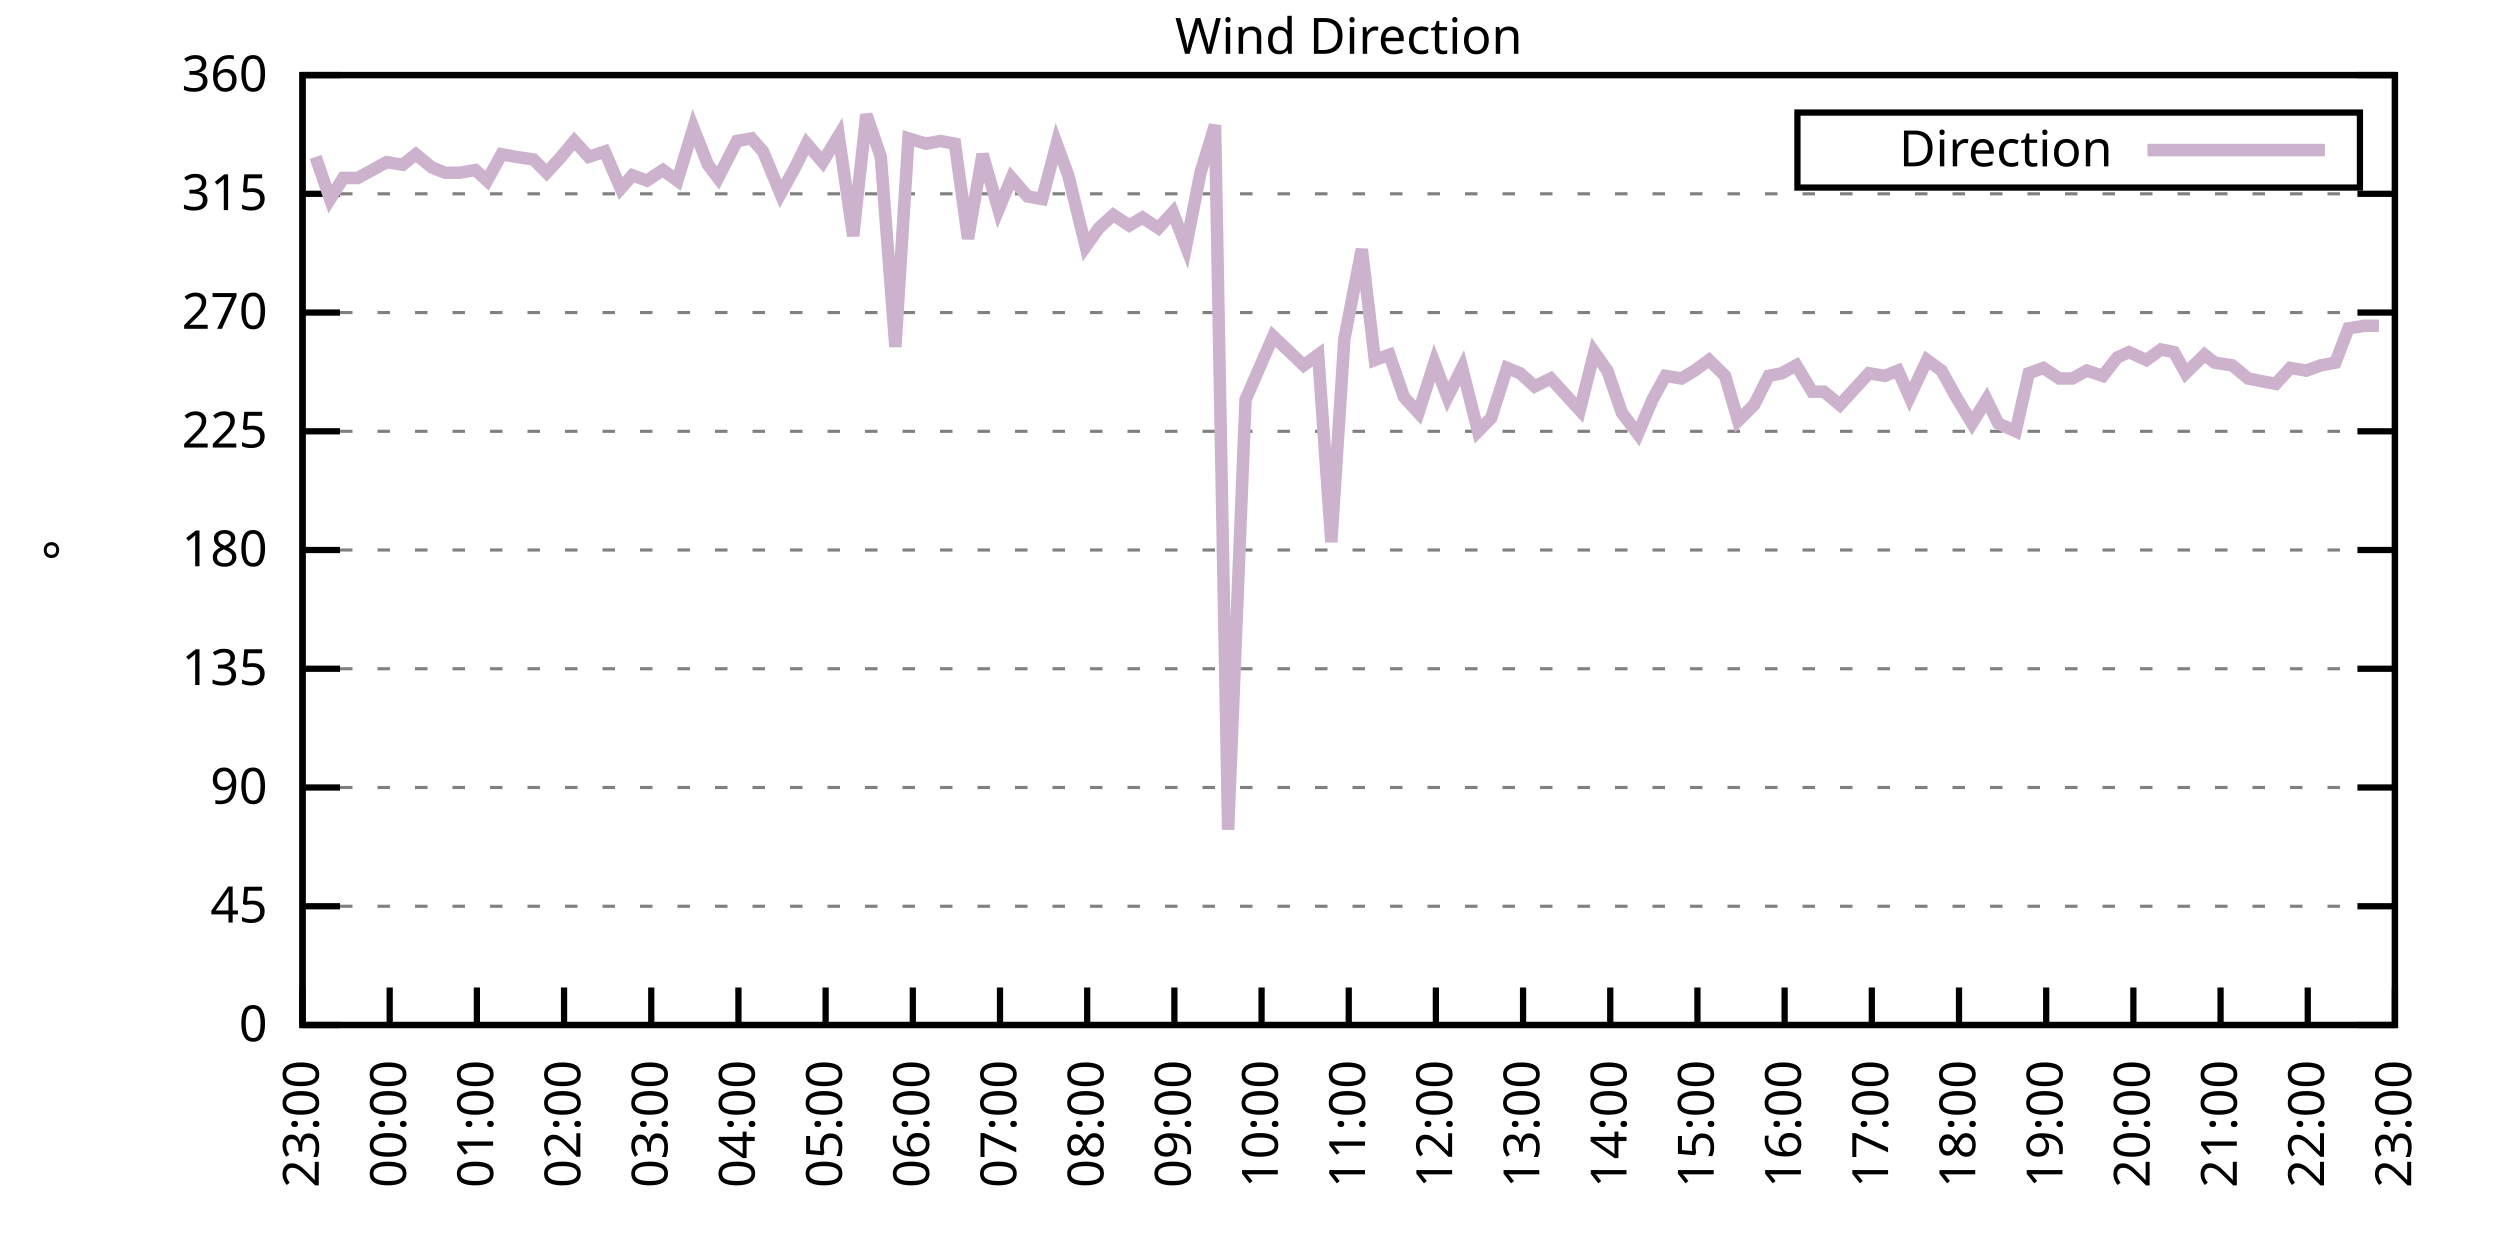
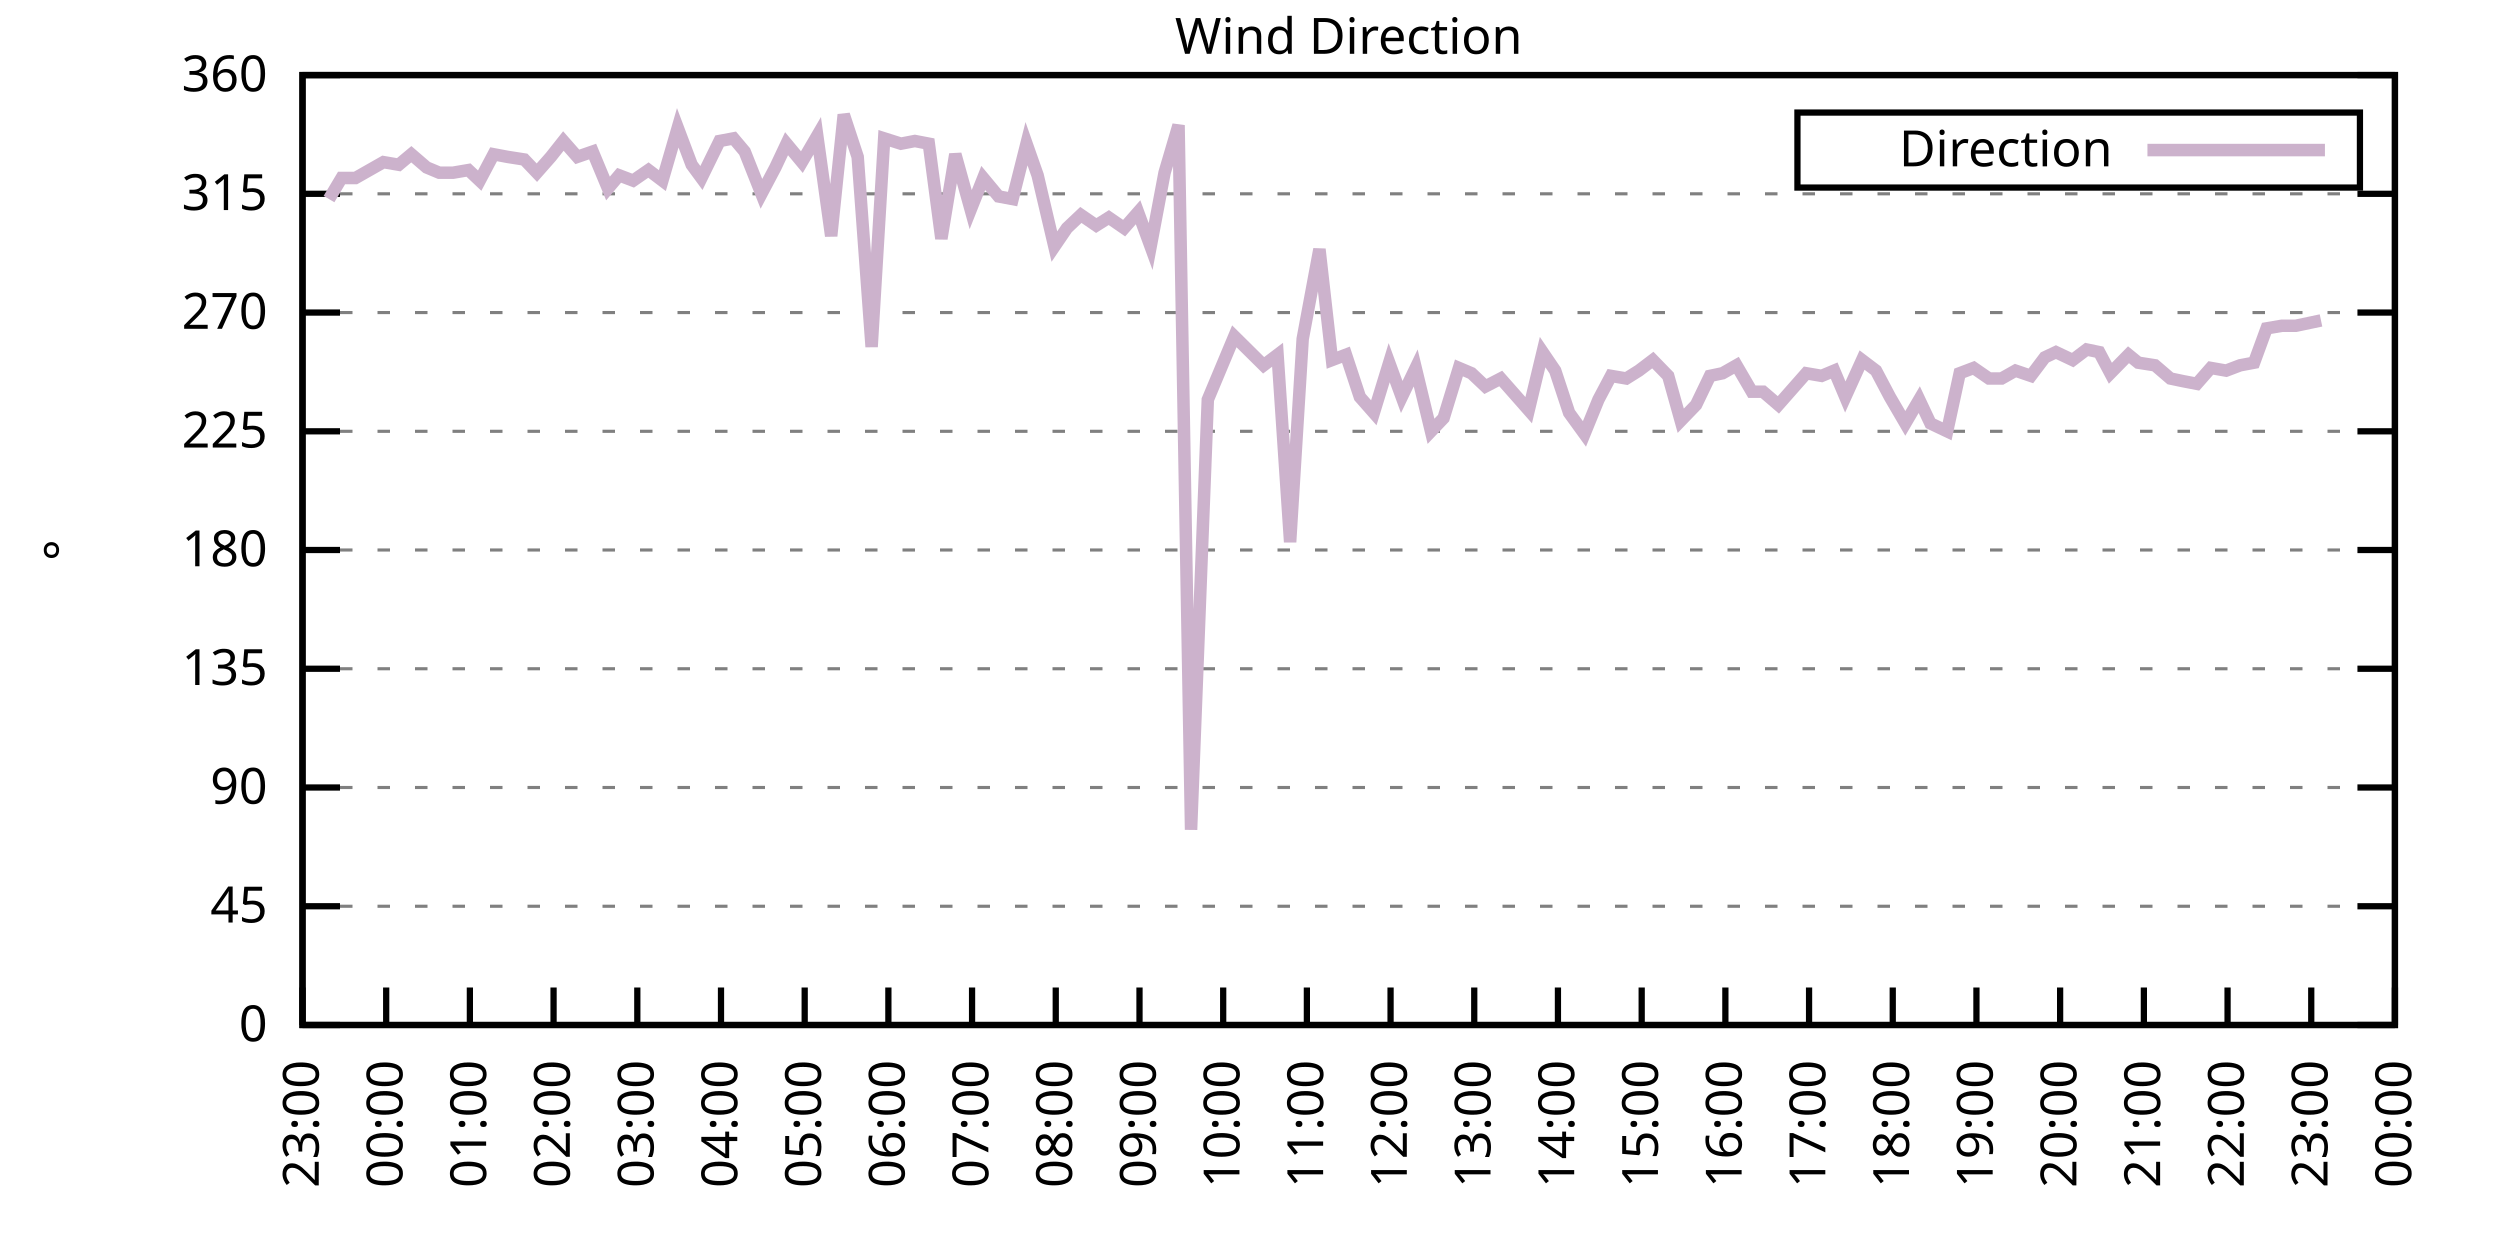
<svg xmlns="http://www.w3.org/2000/svg" xmlns:xlink="http://www.w3.org/1999/xlink" width="400" height="200" viewBox="0 0 400 200">
  <g id="gnuplot_canvas">
    <rect x="0" y="0" width="400" height="200" fill="none" />
    <defs>
      <circle id="gpDot" r="0.5" stroke-width="0.5" stroke="currentColor" />
      <path id="gpPt0" stroke-width="0.333" stroke="currentColor" d="M-1,0 h2 M0,-1 v2" />
      <path id="gpPt1" stroke-width="0.333" stroke="currentColor" d="M-1,-1 L1,1 M1,-1 L-1,1" />
      <path id="gpPt2" stroke-width="0.333" stroke="currentColor" d="M-1,0 L1,0 M0,-1 L0,1 M-1,-1 L1,1 M-1,1 L1,-1" />
      <rect id="gpPt3" stroke-width="0.333" stroke="currentColor" x="-1" y="-1" width="2" height="2" />
      <rect id="gpPt4" stroke-width="0.333" stroke="currentColor" fill="currentColor" x="-1" y="-1" width="2" height="2" />
      <circle id="gpPt5" stroke-width="0.333" stroke="currentColor" cx="0" cy="0" r="1" />
      <use xlink:href="#gpPt5" id="gpPt6" fill="currentColor" stroke="none" />
      <path id="gpPt7" stroke-width="0.333" stroke="currentColor" d="M0,-1.33 L-1.33,0.67 L1.33,0.67 z" />
      <use xlink:href="#gpPt7" id="gpPt8" fill="currentColor" stroke="none" />
      <use xlink:href="#gpPt7" id="gpPt9" stroke="currentColor" transform="rotate(180)" />
      <use xlink:href="#gpPt9" id="gpPt10" fill="currentColor" stroke="none" />
      <use xlink:href="#gpPt3" id="gpPt11" stroke="currentColor" transform="rotate(45)" />
      <use xlink:href="#gpPt11" id="gpPt12" fill="currentColor" stroke="none" />
      <path id="gpPt13" stroke-width="0.333" stroke="currentColor" d="M0,1.330 L1.265,0.411 L0.782,-1.067 L-0.782,-1.076 L-1.265,0.411 z" />
      <use xlink:href="#gpPt13" id="gpPt14" fill="currentColor" stroke="none" />
      <filter id="textbox" filterUnits="objectBoundingBox" x="0" y="0" height="1" width="1">
        <feFlood flood-color="white" flood-opacity="1" result="bgnd" />
        <feComposite in="SourceGraphic" in2="bgnd" operator="atop" />
      </filter>
      <filter id="greybox" filterUnits="objectBoundingBox" x="0" y="0" height="1" width="1">
        <feFlood flood-color="lightgrey" flood-opacity="1" result="grey" />
        <feComposite in="SourceGraphic" in2="grey" operator="atop" />
      </filter>
    </defs>
    <g fill="none" color="white" stroke="currentColor" stroke-width="1.00" stroke-linecap="butt" stroke-linejoin="miter">
</g>
    <g fill="none" color="black" stroke="currentColor" stroke-width="1.00" stroke-linecap="butt" stroke-linejoin="miter">
      <g stroke="none" shape-rendering="crispEdges">
        <polygon fill="rgb(255, 255, 255)" points="48.40,164.00 383.18,164.00 383.18,12.02 48.40,12.02 " />
      </g>
    </g>
    <g fill="none" color="black" stroke="currentColor" stroke-width="1.00" stroke-linecap="butt" stroke-linejoin="miter">
</g>
    <g fill="none" color="black" stroke="black" stroke-width="0.50" stroke-linecap="butt" stroke-linejoin="miter">
</g>
    <g fill="none" color="gray" stroke="currentColor" stroke-width="0.50" stroke-linecap="butt" stroke-linejoin="miter">
      <path stroke="gray" stroke-dasharray="2,4" class="gridline" d="M48.40,164.00 L383.19,164.00  " />
    </g>
    <g fill="none" color="gray" stroke="gray" stroke-width="1.00" stroke-linecap="butt" stroke-linejoin="miter">
</g>
    <g fill="none" color="black" stroke="currentColor" stroke-width="1.00" stroke-linecap="butt" stroke-linejoin="miter">
      <path stroke="black" d="M48.40,164.00 L54.40,164.00 M383.19,164.00 L377.19,164.00  " />
      <g transform="translate(42.80,166.60)" stroke="none" fill="black" font-family="Sans" font-size="8.00" text-anchor="end">
        <text>
          <tspan font-family="Sans"> 0</tspan>
        </text>
      </g>
    </g>
    <g fill="none" color="black" stroke="currentColor" stroke-width="1.00" stroke-linecap="butt" stroke-linejoin="miter">
</g>
    <g fill="none" color="black" stroke="black" stroke-width="0.50" stroke-linecap="butt" stroke-linejoin="miter">
</g>
    <g fill="none" color="gray" stroke="currentColor" stroke-width="0.50" stroke-linecap="butt" stroke-linejoin="miter">
      <path stroke="gray" stroke-dasharray="2,4" class="gridline" d="M48.40,145.00 L383.19,145.00  " />
    </g>
    <g fill="none" color="gray" stroke="gray" stroke-width="1.00" stroke-linecap="butt" stroke-linejoin="miter">
</g>
    <g fill="none" color="black" stroke="currentColor" stroke-width="1.00" stroke-linecap="butt" stroke-linejoin="miter">
      <path stroke="black" d="M48.40,145.00 L54.40,145.00 M383.19,145.00 L377.19,145.00  " />
      <g transform="translate(42.80,147.60)" stroke="none" fill="black" font-family="Sans" font-size="8.00" text-anchor="end">
        <text>
          <tspan font-family="Sans"> 45</tspan>
        </text>
      </g>
    </g>
    <g fill="none" color="black" stroke="currentColor" stroke-width="1.00" stroke-linecap="butt" stroke-linejoin="miter">
</g>
    <g fill="none" color="black" stroke="black" stroke-width="0.50" stroke-linecap="butt" stroke-linejoin="miter">
</g>
    <g fill="none" color="gray" stroke="currentColor" stroke-width="0.50" stroke-linecap="butt" stroke-linejoin="miter">
      <path stroke="gray" stroke-dasharray="2,4" class="gridline" d="M48.40,126.00 L383.19,126.00  " />
    </g>
    <g fill="none" color="gray" stroke="gray" stroke-width="1.00" stroke-linecap="butt" stroke-linejoin="miter">
</g>
    <g fill="none" color="black" stroke="currentColor" stroke-width="1.00" stroke-linecap="butt" stroke-linejoin="miter">
      <path stroke="black" d="M48.40,126.00 L54.40,126.00 M383.19,126.00 L377.19,126.00  " />
      <g transform="translate(42.80,128.60)" stroke="none" fill="black" font-family="Sans" font-size="8.00" text-anchor="end">
        <text>
          <tspan font-family="Sans"> 90</tspan>
        </text>
      </g>
    </g>
    <g fill="none" color="black" stroke="currentColor" stroke-width="1.00" stroke-linecap="butt" stroke-linejoin="miter">
</g>
    <g fill="none" color="black" stroke="black" stroke-width="0.50" stroke-linecap="butt" stroke-linejoin="miter">
</g>
    <g fill="none" color="gray" stroke="currentColor" stroke-width="0.50" stroke-linecap="butt" stroke-linejoin="miter">
      <path stroke="gray" stroke-dasharray="2,4" class="gridline" d="M48.40,107.00 L383.19,107.00  " />
    </g>
    <g fill="none" color="gray" stroke="gray" stroke-width="1.00" stroke-linecap="butt" stroke-linejoin="miter">
</g>
    <g fill="none" color="black" stroke="currentColor" stroke-width="1.00" stroke-linecap="butt" stroke-linejoin="miter">
      <path stroke="black" d="M48.40,107.00 L54.40,107.00 M383.19,107.00 L377.19,107.00  " />
      <g transform="translate(42.80,109.60)" stroke="none" fill="black" font-family="Sans" font-size="8.00" text-anchor="end">
        <text>
          <tspan font-family="Sans"> 135</tspan>
        </text>
      </g>
    </g>
    <g fill="none" color="black" stroke="currentColor" stroke-width="1.00" stroke-linecap="butt" stroke-linejoin="miter">
</g>
    <g fill="none" color="black" stroke="black" stroke-width="0.50" stroke-linecap="butt" stroke-linejoin="miter">
</g>
    <g fill="none" color="gray" stroke="currentColor" stroke-width="0.50" stroke-linecap="butt" stroke-linejoin="miter">
      <path stroke="gray" stroke-dasharray="2,4" class="gridline" d="M48.40,88.00 L383.19,88.00  " />
    </g>
    <g fill="none" color="gray" stroke="gray" stroke-width="1.00" stroke-linecap="butt" stroke-linejoin="miter">
</g>
    <g fill="none" color="black" stroke="currentColor" stroke-width="1.00" stroke-linecap="butt" stroke-linejoin="miter">
      <path stroke="black" d="M48.40,88.00 L54.40,88.00 M383.19,88.00 L377.19,88.00  " />
      <g transform="translate(42.80,90.60)" stroke="none" fill="black" font-family="Sans" font-size="8.00" text-anchor="end">
        <text>
          <tspan font-family="Sans"> 180</tspan>
        </text>
      </g>
    </g>
    <g fill="none" color="black" stroke="currentColor" stroke-width="1.00" stroke-linecap="butt" stroke-linejoin="miter">
</g>
    <g fill="none" color="black" stroke="black" stroke-width="0.50" stroke-linecap="butt" stroke-linejoin="miter">
</g>
    <g fill="none" color="gray" stroke="currentColor" stroke-width="0.50" stroke-linecap="butt" stroke-linejoin="miter">
      <path stroke="gray" stroke-dasharray="2,4" class="gridline" d="M48.40,69.01 L383.19,69.01  " />
    </g>
    <g fill="none" color="gray" stroke="gray" stroke-width="1.00" stroke-linecap="butt" stroke-linejoin="miter">
</g>
    <g fill="none" color="black" stroke="currentColor" stroke-width="1.00" stroke-linecap="butt" stroke-linejoin="miter">
      <path stroke="black" d="M48.40,69.01 L54.40,69.01 M383.19,69.01 L377.19,69.01  " />
      <g transform="translate(42.80,71.61)" stroke="none" fill="black" font-family="Sans" font-size="8.00" text-anchor="end">
        <text>
          <tspan font-family="Sans"> 225</tspan>
        </text>
      </g>
    </g>
    <g fill="none" color="black" stroke="currentColor" stroke-width="1.00" stroke-linecap="butt" stroke-linejoin="miter">
</g>
    <g fill="none" color="black" stroke="black" stroke-width="0.50" stroke-linecap="butt" stroke-linejoin="miter">
</g>
    <g fill="none" color="gray" stroke="currentColor" stroke-width="0.50" stroke-linecap="butt" stroke-linejoin="miter">
      <path stroke="gray" stroke-dasharray="2,4" class="gridline" d="M48.40,50.01 L383.19,50.01  " />
    </g>
    <g fill="none" color="gray" stroke="gray" stroke-width="1.00" stroke-linecap="butt" stroke-linejoin="miter">
</g>
    <g fill="none" color="black" stroke="currentColor" stroke-width="1.00" stroke-linecap="butt" stroke-linejoin="miter">
      <path stroke="black" d="M48.40,50.01 L54.40,50.01 M383.19,50.01 L377.19,50.01  " />
      <g transform="translate(42.80,52.61)" stroke="none" fill="black" font-family="Sans" font-size="8.00" text-anchor="end">
        <text>
          <tspan font-family="Sans"> 270</tspan>
        </text>
      </g>
    </g>
    <g fill="none" color="black" stroke="currentColor" stroke-width="1.00" stroke-linecap="butt" stroke-linejoin="miter">
</g>
    <g fill="none" color="black" stroke="black" stroke-width="0.50" stroke-linecap="butt" stroke-linejoin="miter">
</g>
    <g fill="none" color="gray" stroke="currentColor" stroke-width="0.50" stroke-linecap="butt" stroke-linejoin="miter">
      <path stroke="gray" stroke-dasharray="2,4" class="gridline" d="M48.40,31.01 L383.19,31.01  " />
    </g>
    <g fill="none" color="gray" stroke="gray" stroke-width="1.00" stroke-linecap="butt" stroke-linejoin="miter">
</g>
    <g fill="none" color="black" stroke="currentColor" stroke-width="1.00" stroke-linecap="butt" stroke-linejoin="miter">
      <path stroke="black" d="M48.40,31.01 L54.40,31.01 M383.19,31.01 L377.19,31.01  " />
      <g transform="translate(42.80,33.61)" stroke="none" fill="black" font-family="Sans" font-size="8.00" text-anchor="end">
        <text>
          <tspan font-family="Sans"> 315</tspan>
        </text>
      </g>
    </g>
    <g fill="none" color="black" stroke="currentColor" stroke-width="1.00" stroke-linecap="butt" stroke-linejoin="miter">
</g>
    <g fill="none" color="black" stroke="black" stroke-width="0.50" stroke-linecap="butt" stroke-linejoin="miter">
</g>
    <g fill="none" color="gray" stroke="currentColor" stroke-width="0.50" stroke-linecap="butt" stroke-linejoin="miter">
      <path stroke="gray" stroke-dasharray="2,4" class="gridline" d="M48.40,12.01 L383.19,12.01  " />
    </g>
    <g fill="none" color="gray" stroke="gray" stroke-width="1.00" stroke-linecap="butt" stroke-linejoin="miter">
</g>
    <g fill="none" color="black" stroke="currentColor" stroke-width="1.00" stroke-linecap="butt" stroke-linejoin="miter">
      <path stroke="black" d="M48.40,12.01 L54.40,12.01 M383.19,12.01 L377.19,12.01  " />
      <g transform="translate(42.80,14.61)" stroke="none" fill="black" font-family="Sans" font-size="8.00" text-anchor="end">
        <text>
          <tspan font-family="Sans"> 360</tspan>
        </text>
      </g>
    </g>
    <g fill="none" color="black" stroke="currentColor" stroke-width="1.00" stroke-linecap="butt" stroke-linejoin="miter">
      <path stroke="black" d="M48.40,164.00 L48.40,158.00  " />
      <g transform="translate(51.00,169.60) rotate(270.00)" stroke="none" fill="black" font-family="Sans" font-size="8.00" text-anchor="end">
        <text>
          <tspan font-family="Sans">23:00</tspan>
        </text>
      </g>
    </g>
    <g fill="none" color="black" stroke="currentColor" stroke-width="1.00" stroke-linecap="butt" stroke-linejoin="miter">
-       <path stroke="black" d="M62.35,164.00 L62.35,158.00  " />
-       <g transform="translate(64.95,169.60) rotate(270.00)" stroke="none" fill="black" font-family="Sans" font-size="8.00" text-anchor="end">
+       <path stroke="black" d="M61.79,164.00 L61.79,158.00  " />
+       <g transform="translate(64.39,169.60) rotate(270.00)" stroke="none" fill="black" font-family="Sans" font-size="8.00" text-anchor="end">
        <text>
          <tspan font-family="Sans">00:00</tspan>
        </text>
      </g>
    </g>
    <g fill="none" color="black" stroke="currentColor" stroke-width="1.00" stroke-linecap="butt" stroke-linejoin="miter">
-       <path stroke="black" d="M76.30,164.00 L76.30,158.00  " />
-       <g transform="translate(78.90,169.60) rotate(270.00)" stroke="none" fill="black" font-family="Sans" font-size="8.00" text-anchor="end">
+       <path stroke="black" d="M75.18,164.00 L75.18,158.00  " />
+       <g transform="translate(77.78,169.60) rotate(270.00)" stroke="none" fill="black" font-family="Sans" font-size="8.00" text-anchor="end">
        <text>
          <tspan font-family="Sans">01:00</tspan>
        </text>
      </g>
    </g>
    <g fill="none" color="black" stroke="currentColor" stroke-width="1.00" stroke-linecap="butt" stroke-linejoin="miter">
-       <path stroke="black" d="M90.25,164.00 L90.25,158.00  " />
-       <g transform="translate(92.85,169.60) rotate(270.00)" stroke="none" fill="black" font-family="Sans" font-size="8.00" text-anchor="end">
+       <path stroke="black" d="M88.57,164.00 L88.57,158.00  " />
+       <g transform="translate(91.17,169.60) rotate(270.00)" stroke="none" fill="black" font-family="Sans" font-size="8.00" text-anchor="end">
        <text>
          <tspan font-family="Sans">02:00</tspan>
        </text>
      </g>
    </g>
    <g fill="none" color="black" stroke="currentColor" stroke-width="1.00" stroke-linecap="butt" stroke-linejoin="miter">
-       <path stroke="black" d="M104.20,164.00 L104.20,158.00  " />
-       <g transform="translate(106.80,169.60) rotate(270.00)" stroke="none" fill="black" font-family="Sans" font-size="8.00" text-anchor="end">
+       <path stroke="black" d="M101.97,164.00 L101.97,158.00  " />
+       <g transform="translate(104.57,169.60) rotate(270.00)" stroke="none" fill="black" font-family="Sans" font-size="8.00" text-anchor="end">
        <text>
          <tspan font-family="Sans">03:00</tspan>
        </text>
      </g>
    </g>
    <g fill="none" color="black" stroke="currentColor" stroke-width="1.00" stroke-linecap="butt" stroke-linejoin="miter">
-       <path stroke="black" d="M118.15,164.00 L118.15,158.00  " />
-       <g transform="translate(120.75,169.60) rotate(270.00)" stroke="none" fill="black" font-family="Sans" font-size="8.00" text-anchor="end">
+       <path stroke="black" d="M115.36,164.00 L115.36,158.00  " />
+       <g transform="translate(117.96,169.60) rotate(270.00)" stroke="none" fill="black" font-family="Sans" font-size="8.00" text-anchor="end">
        <text>
          <tspan font-family="Sans">04:00</tspan>
        </text>
      </g>
    </g>
    <g fill="none" color="black" stroke="currentColor" stroke-width="1.00" stroke-linecap="butt" stroke-linejoin="miter">
-       <path stroke="black" d="M132.10,164.00 L132.10,158.00  " />
-       <g transform="translate(134.70,169.60) rotate(270.00)" stroke="none" fill="black" font-family="Sans" font-size="8.00" text-anchor="end">
+       <path stroke="black" d="M128.75,164.00 L128.75,158.00  " />
+       <g transform="translate(131.35,169.60) rotate(270.00)" stroke="none" fill="black" font-family="Sans" font-size="8.00" text-anchor="end">
        <text>
          <tspan font-family="Sans">05:00</tspan>
        </text>
      </g>
    </g>
    <g fill="none" color="black" stroke="currentColor" stroke-width="1.00" stroke-linecap="butt" stroke-linejoin="miter">
-       <path stroke="black" d="M146.05,164.00 L146.05,158.00  " />
-       <g transform="translate(148.65,169.60) rotate(270.00)" stroke="none" fill="black" font-family="Sans" font-size="8.00" text-anchor="end">
+       <path stroke="black" d="M142.14,164.00 L142.14,158.00  " />
+       <g transform="translate(144.74,169.60) rotate(270.00)" stroke="none" fill="black" font-family="Sans" font-size="8.00" text-anchor="end">
        <text>
          <tspan font-family="Sans">06:00</tspan>
        </text>
      </g>
    </g>
    <g fill="none" color="black" stroke="currentColor" stroke-width="1.00" stroke-linecap="butt" stroke-linejoin="miter">
-       <path stroke="black" d="M160.00,164.00 L160.00,158.00  " />
-       <g transform="translate(162.60,169.60) rotate(270.00)" stroke="none" fill="black" font-family="Sans" font-size="8.00" text-anchor="end">
+       <path stroke="black" d="M155.53,164.00 L155.53,158.00  " />
+       <g transform="translate(158.13,169.60) rotate(270.00)" stroke="none" fill="black" font-family="Sans" font-size="8.00" text-anchor="end">
        <text>
          <tspan font-family="Sans">07:00</tspan>
        </text>
      </g>
    </g>
    <g fill="none" color="black" stroke="currentColor" stroke-width="1.00" stroke-linecap="butt" stroke-linejoin="miter">
-       <path stroke="black" d="M173.95,164.00 L173.95,158.00  " />
-       <g transform="translate(176.55,169.60) rotate(270.00)" stroke="none" fill="black" font-family="Sans" font-size="8.00" text-anchor="end">
+       <path stroke="black" d="M168.92,164.00 L168.92,158.00  " />
+       <g transform="translate(171.52,169.60) rotate(270.00)" stroke="none" fill="black" font-family="Sans" font-size="8.00" text-anchor="end">
        <text>
          <tspan font-family="Sans">08:00</tspan>
        </text>
      </g>
    </g>
    <g fill="none" color="black" stroke="currentColor" stroke-width="1.00" stroke-linecap="butt" stroke-linejoin="miter">
-       <path stroke="black" d="M187.90,164.00 L187.90,158.00  " />
-       <g transform="translate(190.50,169.60) rotate(270.00)" stroke="none" fill="black" font-family="Sans" font-size="8.00" text-anchor="end">
+       <path stroke="black" d="M182.32,164.00 L182.32,158.00  " />
+       <g transform="translate(184.92,169.60) rotate(270.00)" stroke="none" fill="black" font-family="Sans" font-size="8.00" text-anchor="end">
        <text>
          <tspan font-family="Sans">09:00</tspan>
        </text>
      </g>
    </g>
    <g fill="none" color="black" stroke="currentColor" stroke-width="1.00" stroke-linecap="butt" stroke-linejoin="miter">
-       <path stroke="black" d="M201.85,164.00 L201.85,158.00  " />
-       <g transform="translate(204.45,169.60) rotate(270.00)" stroke="none" fill="black" font-family="Sans" font-size="8.00" text-anchor="end">
+       <path stroke="black" d="M195.71,164.00 L195.71,158.00  " />
+       <g transform="translate(198.31,169.60) rotate(270.00)" stroke="none" fill="black" font-family="Sans" font-size="8.00" text-anchor="end">
        <text>
          <tspan font-family="Sans">10:00</tspan>
        </text>
      </g>
    </g>
    <g fill="none" color="black" stroke="currentColor" stroke-width="1.00" stroke-linecap="butt" stroke-linejoin="miter">
-       <path stroke="black" d="M215.80,164.00 L215.80,158.00  " />
-       <g transform="translate(218.40,169.60) rotate(270.00)" stroke="none" fill="black" font-family="Sans" font-size="8.00" text-anchor="end">
+       <path stroke="black" d="M209.10,164.00 L209.10,158.00  " />
+       <g transform="translate(211.70,169.60) rotate(270.00)" stroke="none" fill="black" font-family="Sans" font-size="8.00" text-anchor="end">
        <text>
          <tspan font-family="Sans">11:00</tspan>
        </text>
      </g>
    </g>
    <g fill="none" color="black" stroke="currentColor" stroke-width="1.00" stroke-linecap="butt" stroke-linejoin="miter">
-       <path stroke="black" d="M229.74,164.00 L229.74,158.00  " />
-       <g transform="translate(232.34,169.60) rotate(270.00)" stroke="none" fill="black" font-family="Sans" font-size="8.00" text-anchor="end">
+       <path stroke="black" d="M222.49,164.00 L222.49,158.00  " />
+       <g transform="translate(225.09,169.60) rotate(270.00)" stroke="none" fill="black" font-family="Sans" font-size="8.00" text-anchor="end">
        <text>
          <tspan font-family="Sans">12:00</tspan>
        </text>
      </g>
    </g>
    <g fill="none" color="black" stroke="currentColor" stroke-width="1.00" stroke-linecap="butt" stroke-linejoin="miter">
-       <path stroke="black" d="M243.69,164.00 L243.69,158.00  " />
-       <g transform="translate(246.29,169.60) rotate(270.00)" stroke="none" fill="black" font-family="Sans" font-size="8.00" text-anchor="end">
+       <path stroke="black" d="M235.88,164.00 L235.88,158.00  " />
+       <g transform="translate(238.48,169.60) rotate(270.00)" stroke="none" fill="black" font-family="Sans" font-size="8.00" text-anchor="end">
        <text>
          <tspan font-family="Sans">13:00</tspan>
        </text>
      </g>
    </g>
    <g fill="none" color="black" stroke="currentColor" stroke-width="1.00" stroke-linecap="butt" stroke-linejoin="miter">
-       <path stroke="black" d="M257.64,164.00 L257.64,158.00  " />
-       <g transform="translate(260.24,169.60) rotate(270.00)" stroke="none" fill="black" font-family="Sans" font-size="8.00" text-anchor="end">
+       <path stroke="black" d="M249.27,164.00 L249.27,158.00  " />
+       <g transform="translate(251.87,169.60) rotate(270.00)" stroke="none" fill="black" font-family="Sans" font-size="8.00" text-anchor="end">
        <text>
          <tspan font-family="Sans">14:00</tspan>
        </text>
      </g>
    </g>
    <g fill="none" color="black" stroke="currentColor" stroke-width="1.00" stroke-linecap="butt" stroke-linejoin="miter">
-       <path stroke="black" d="M271.59,164.00 L271.59,158.00  " />
-       <g transform="translate(274.19,169.60) rotate(270.00)" stroke="none" fill="black" font-family="Sans" font-size="8.00" text-anchor="end">
+       <path stroke="black" d="M262.67,164.00 L262.67,158.00  " />
+       <g transform="translate(265.27,169.60) rotate(270.00)" stroke="none" fill="black" font-family="Sans" font-size="8.00" text-anchor="end">
        <text>
          <tspan font-family="Sans">15:00</tspan>
        </text>
      </g>
    </g>
    <g fill="none" color="black" stroke="currentColor" stroke-width="1.00" stroke-linecap="butt" stroke-linejoin="miter">
-       <path stroke="black" d="M285.54,164.00 L285.54,158.00  " />
-       <g transform="translate(288.14,169.60) rotate(270.00)" stroke="none" fill="black" font-family="Sans" font-size="8.00" text-anchor="end">
+       <path stroke="black" d="M276.06,164.00 L276.06,158.00  " />
+       <g transform="translate(278.66,169.60) rotate(270.00)" stroke="none" fill="black" font-family="Sans" font-size="8.00" text-anchor="end">
        <text>
          <tspan font-family="Sans">16:00</tspan>
        </text>
      </g>
    </g>
    <g fill="none" color="black" stroke="currentColor" stroke-width="1.00" stroke-linecap="butt" stroke-linejoin="miter">
-       <path stroke="black" d="M299.49,164.00 L299.49,158.00  " />
-       <g transform="translate(302.09,169.60) rotate(270.00)" stroke="none" fill="black" font-family="Sans" font-size="8.00" text-anchor="end">
+       <path stroke="black" d="M289.45,164.00 L289.45,158.00  " />
+       <g transform="translate(292.05,169.60) rotate(270.00)" stroke="none" fill="black" font-family="Sans" font-size="8.00" text-anchor="end">
        <text>
          <tspan font-family="Sans">17:00</tspan>
        </text>
      </g>
    </g>
    <g fill="none" color="black" stroke="currentColor" stroke-width="1.00" stroke-linecap="butt" stroke-linejoin="miter">
-       <path stroke="black" d="M313.44,164.00 L313.44,158.00  " />
-       <g transform="translate(316.04,169.60) rotate(270.00)" stroke="none" fill="black" font-family="Sans" font-size="8.00" text-anchor="end">
+       <path stroke="black" d="M302.84,164.00 L302.84,158.00  " />
+       <g transform="translate(305.44,169.60) rotate(270.00)" stroke="none" fill="black" font-family="Sans" font-size="8.00" text-anchor="end">
        <text>
          <tspan font-family="Sans">18:00</tspan>
        </text>
      </g>
    </g>
    <g fill="none" color="black" stroke="currentColor" stroke-width="1.00" stroke-linecap="butt" stroke-linejoin="miter">
-       <path stroke="black" d="M327.39,164.00 L327.39,158.00  " />
-       <g transform="translate(329.99,169.60) rotate(270.00)" stroke="none" fill="black" font-family="Sans" font-size="8.00" text-anchor="end">
+       <path stroke="black" d="M316.23,164.00 L316.23,158.00  " />
+       <g transform="translate(318.83,169.60) rotate(270.00)" stroke="none" fill="black" font-family="Sans" font-size="8.00" text-anchor="end">
        <text>
          <tspan font-family="Sans">19:00</tspan>
        </text>
      </g>
    </g>
    <g fill="none" color="black" stroke="currentColor" stroke-width="1.00" stroke-linecap="butt" stroke-linejoin="miter">
-       <path stroke="black" d="M341.34,164.00 L341.34,158.00  " />
-       <g transform="translate(343.94,169.60) rotate(270.00)" stroke="none" fill="black" font-family="Sans" font-size="8.00" text-anchor="end">
+       <path stroke="black" d="M329.62,164.00 L329.62,158.00  " />
+       <g transform="translate(332.22,169.60) rotate(270.00)" stroke="none" fill="black" font-family="Sans" font-size="8.00" text-anchor="end">
        <text>
          <tspan font-family="Sans">20:00</tspan>
        </text>
      </g>
    </g>
    <g fill="none" color="black" stroke="currentColor" stroke-width="1.00" stroke-linecap="butt" stroke-linejoin="miter">
-       <path stroke="black" d="M355.29,164.00 L355.29,158.00  " />
-       <g transform="translate(357.89,169.60) rotate(270.00)" stroke="none" fill="black" font-family="Sans" font-size="8.00" text-anchor="end">
+       <path stroke="black" d="M343.02,164.00 L343.02,158.00  " />
+       <g transform="translate(345.62,169.60) rotate(270.00)" stroke="none" fill="black" font-family="Sans" font-size="8.00" text-anchor="end">
        <text>
          <tspan font-family="Sans">21:00</tspan>
        </text>
      </g>
    </g>
    <g fill="none" color="black" stroke="currentColor" stroke-width="1.00" stroke-linecap="butt" stroke-linejoin="miter">
-       <path stroke="black" d="M369.24,164.00 L369.24,158.00  " />
-       <g transform="translate(371.84,169.60) rotate(270.00)" stroke="none" fill="black" font-family="Sans" font-size="8.00" text-anchor="end">
+       <path stroke="black" d="M356.41,164.00 L356.41,158.00  " />
+       <g transform="translate(359.01,169.60) rotate(270.00)" stroke="none" fill="black" font-family="Sans" font-size="8.00" text-anchor="end">
        <text>
          <tspan font-family="Sans">22:00</tspan>
+         </text>
+       </g>
+     </g>
+     <g fill="none" color="black" stroke="currentColor" stroke-width="1.00" stroke-linecap="butt" stroke-linejoin="miter">
+       <path stroke="black" d="M369.80,164.00 L369.80,158.00  " />
+       <g transform="translate(372.40,169.60) rotate(270.00)" stroke="none" fill="black" font-family="Sans" font-size="8.00" text-anchor="end">
+         <text>
+           <tspan font-family="Sans">23:00</tspan>
        </text>
      </g>
    </g>
    <g fill="none" color="black" stroke="currentColor" stroke-width="1.00" stroke-linecap="butt" stroke-linejoin="miter">
      <path stroke="black" d="M383.19,164.00 L383.19,158.00  " />
      <g transform="translate(385.79,169.60) rotate(270.00)" stroke="none" fill="black" font-family="Sans" font-size="8.00" text-anchor="end">
        <text>
-           <tspan font-family="Sans">23:00</tspan>
+           <tspan font-family="Sans">00:00</tspan>
        </text>
      </g>
    </g>
    <g fill="none" color="black" stroke="currentColor" stroke-width="1.00" stroke-linecap="butt" stroke-linejoin="miter">
</g>
    <g fill="none" color="black" stroke="currentColor" stroke-width="1.00" stroke-linecap="butt" stroke-linejoin="miter">
      <path stroke="black" d="M48.40,12.01 L48.40,164.00 L383.19,164.00 L383.19,12.01 L48.40,12.01 Z  " />
    </g>
    <g fill="none" color="black" stroke="currentColor" stroke-width="1.00" stroke-linecap="butt" stroke-linejoin="miter">
</g>
    <g fill="none" color="black" stroke="currentColor" stroke-width="1.00" stroke-linecap="butt" stroke-linejoin="miter">
      <path stroke="black" d="M287.59,30.01 L287.59,18.01 L377.59,18.01 L377.59,30.01 L287.59,30.01 Z  " />
    </g>
    <g id="Wind_direction_plot_1">
      <g fill="none" color="white" stroke="black" stroke-width="2.00" stroke-linecap="butt" stroke-linejoin="miter">
</g>
      <g fill="none" color="black" stroke="currentColor" stroke-width="2.00" stroke-linecap="butt" stroke-linejoin="miter">
        <g transform="translate(337.99,26.61)" stroke="none" fill="black" font-family="Sans" font-size="8.00" text-anchor="end">
          <text>
            <tspan font-family="Sans">Direction</tspan>
          </text>
        </g>
      </g>
      <g fill="none" color="black" stroke="currentColor" stroke-width="2.00" stroke-linecap="butt" stroke-linejoin="miter">
-         <path stroke="rgb(204, 178, 204)" d="M343.59,24.01 L371.99,24.01 M50.49,25.10 L52.82,31.85 L54.91,28.48 L57.23,28.48 L61.88,25.94 L64.44,26.36   L66.53,24.68 L69.09,26.79 L71.18,27.63 L73.51,27.63 L76.07,27.21 L77.93,28.90 L80.25,24.68 L82.58,25.10   L85.37,25.52 L87.46,27.63 L89.78,25.10 L91.88,22.56 L94.20,25.10 L96.76,24.25 L99.32,30.16 L101.18,28.05   L103.50,28.90 L106.06,27.21 L108.38,28.90 L110.94,20.45 L113.27,26.36 L114.89,28.48 L117.92,22.56 L120.24,22.14   L122.10,24.25 L124.89,31.01 L127.22,26.79 L129.08,22.99 L131.63,25.94 L134.19,21.72 L136.51,37.76 L138.61,18.34   L140.93,25.10 L143.26,55.50 L145.35,22.14 L148.14,22.99 L150.46,22.56 L152.79,22.99 L154.88,38.19 L157.21,24.68   L159.76,33.54 L161.86,28.48 L164.41,31.43 L166.74,31.85 L169.06,22.99 L170.92,28.05 L173.71,39.45 L175.81,36.50   L178.13,34.39 L180.69,36.08 L182.78,34.81 L185.34,36.50 L187.66,33.96 L189.76,39.45 L192.08,27.63 L194.41,20.03   L196.50,132.76 L199.29,63.94 L203.71,53.81 L208.59,58.45 L210.91,56.76 L213.01,86.74 L215.10,54.23 L217.89,39.87   L219.98,57.61 L222.30,56.76 L224.63,63.52 L226.95,66.05 L229.51,58.03 L231.60,63.52 L233.93,58.87 L236.49,69.01   L238.58,66.90 L241.14,58.87 L243.23,59.72 L245.55,61.83 L248.11,60.56 L250.44,63.10 L252.76,65.63 L255.09,56.34   L257.18,59.30 L259.50,66.05 L262.06,69.43 L264.39,63.94 L266.48,60.14 L269.04,60.56 L271.13,59.30 L273.45,57.61   L276.01,60.14 L278.10,67.32 L280.66,64.78 L282.99,60.14 L285.08,59.72 L287.40,58.45 L289.96,62.67 L291.82,62.67   L294.38,64.78 L296.70,62.25 L299.03,59.72 L301.58,60.14 L303.68,59.30 L305.54,63.52 L308.33,57.61 L310.65,59.30   L312.98,63.52 L315.53,67.74 L317.86,63.94 L319.72,67.74 L322.51,69.01 L324.60,59.72 L326.93,58.87 L329.48,60.56   L331.58,60.56 L333.90,59.30 L336.46,60.14 L338.78,57.18 L340.64,56.34 L343.43,57.61 L345.76,55.92 L347.85,56.34   L349.71,59.72 L352.73,56.76 L354.36,58.03 L357.15,58.45 L359.71,60.56 L361.80,60.98 L364.13,61.41 L366.45,58.87   L369.01,59.30 L371.33,58.45 L373.66,58.03 L375.75,52.54 L378.31,52.12 L380.63,52.12  " />
+         <path stroke="rgb(204, 178, 204)" d="M343.59,24.01 L371.99,24.01 M52.64,31.85 L54.65,28.48 L56.88,28.48 L61.35,25.94 L63.80,26.36 L65.81,24.68   L68.26,26.79 L70.27,27.63 L72.50,27.63 L74.96,27.21 L76.75,28.90 L78.98,24.68 L81.21,25.10 L83.89,25.52   L85.90,27.63 L88.13,25.10 L90.14,22.56 L92.37,25.10 L94.82,24.25 L97.28,30.16 L99.06,28.05 L101.30,28.90   L103.75,27.21 L105.98,28.90 L108.44,20.45 L110.67,26.36 L112.23,28.48 L115.13,22.56 L117.37,22.14 L119.15,24.25   L121.83,31.01 L124.06,26.79 L125.85,22.99 L128.30,25.94 L130.76,21.72 L132.99,37.76 L135.00,18.34 L137.23,25.10   L139.46,55.50 L141.47,22.14 L144.15,22.99 L146.38,22.56 L148.61,22.99 L150.62,38.19 L152.85,24.68 L155.31,33.54   L157.32,28.48 L159.77,31.43 L162.01,31.85 L164.24,22.99 L166.02,28.05 L168.70,39.45 L170.71,36.50 L172.94,34.39   L175.40,36.08 L177.41,34.81 L179.86,36.50 L182.09,33.96 L184.10,39.45 L186.33,27.63 L188.57,20.03 L190.57,132.76   L193.25,63.94 L197.49,53.81 L202.18,58.45 L204.41,56.76 L206.42,86.74 L208.43,54.23 L211.11,39.87 L213.12,57.61   L215.35,56.76 L217.58,63.52 L219.81,66.05 L222.27,58.03 L224.28,63.52 L226.51,58.87 L228.96,69.01 L230.97,66.90   L233.43,58.87 L235.44,59.72 L237.67,61.83 L240.12,60.56 L242.36,63.10 L244.59,65.63 L246.82,56.34 L248.83,59.30   L251.06,66.05 L253.51,69.43 L255.75,63.94 L257.76,60.14 L260.21,60.56 L262.22,59.30 L264.45,57.61 L266.91,60.14   L268.92,67.32 L271.37,64.78 L273.60,60.14 L275.61,59.72 L277.84,58.45 L280.30,62.67 L282.08,62.67 L284.54,64.78   L286.77,62.25 L289.00,59.72 L291.46,60.14 L293.47,59.30 L295.25,63.52 L297.93,57.61 L300.16,59.30 L302.39,63.52   L304.85,67.74 L307.08,63.94 L308.87,67.74 L311.54,69.01 L313.55,59.72 L315.79,58.87 L318.24,60.56 L320.25,60.56   L322.48,59.30 L324.94,60.14 L327.17,57.18 L328.95,56.34 L331.63,57.61 L333.86,55.92 L335.87,56.34 L337.66,59.72   L340.56,56.76 L342.12,58.03 L344.80,58.45 L347.26,60.56 L349.26,60.98 L351.50,61.41 L353.73,58.87 L356.18,59.30   L358.42,58.45 L360.65,58.03 L362.66,52.54 L365.11,52.12 L367.34,52.12 L371.36,51.27  " />
      </g>
    </g>
    <g fill="none" color="black" stroke="currentColor" stroke-width="2.00" stroke-linecap="butt" stroke-linejoin="miter">
</g>
    <g fill="none" color="black" stroke="black" stroke-width="1.00" stroke-linecap="butt" stroke-linejoin="miter">
</g>
    <g fill="none" color="black" stroke="currentColor" stroke-width="1.00" stroke-linecap="butt" stroke-linejoin="miter">
      <path stroke="black" d="M48.40,12.01 L48.40,164.00 L383.19,164.00 L383.19,12.01 L48.40,12.01 Z  " />
      <g transform="translate(12.80,88.01) rotate(270.00)" stroke="none" fill="black" font-family="Sans" font-size="8.00" text-anchor="middle">
        <text>
          <tspan font-family="Sans">°</tspan>
        </text>
      </g>
    </g>
    <g fill="none" color="black" stroke="currentColor" stroke-width="1.00" stroke-linecap="butt" stroke-linejoin="miter">
</g>
    <g fill="none" color="black" stroke="currentColor" stroke-width="1.00" stroke-linecap="butt" stroke-linejoin="miter">
      <g transform="translate(215.79,8.61)" stroke="none" fill="black" font-family="Sans" font-size="8.00" text-anchor="middle">
        <text>
          <tspan font-family="Sans">Wind Direction</tspan>
        </text>
      </g>
    </g>
    <g fill="none" color="black" stroke="currentColor" stroke-width="1.00" stroke-linecap="butt" stroke-linejoin="miter">
</g>
  </g>
</svg>
